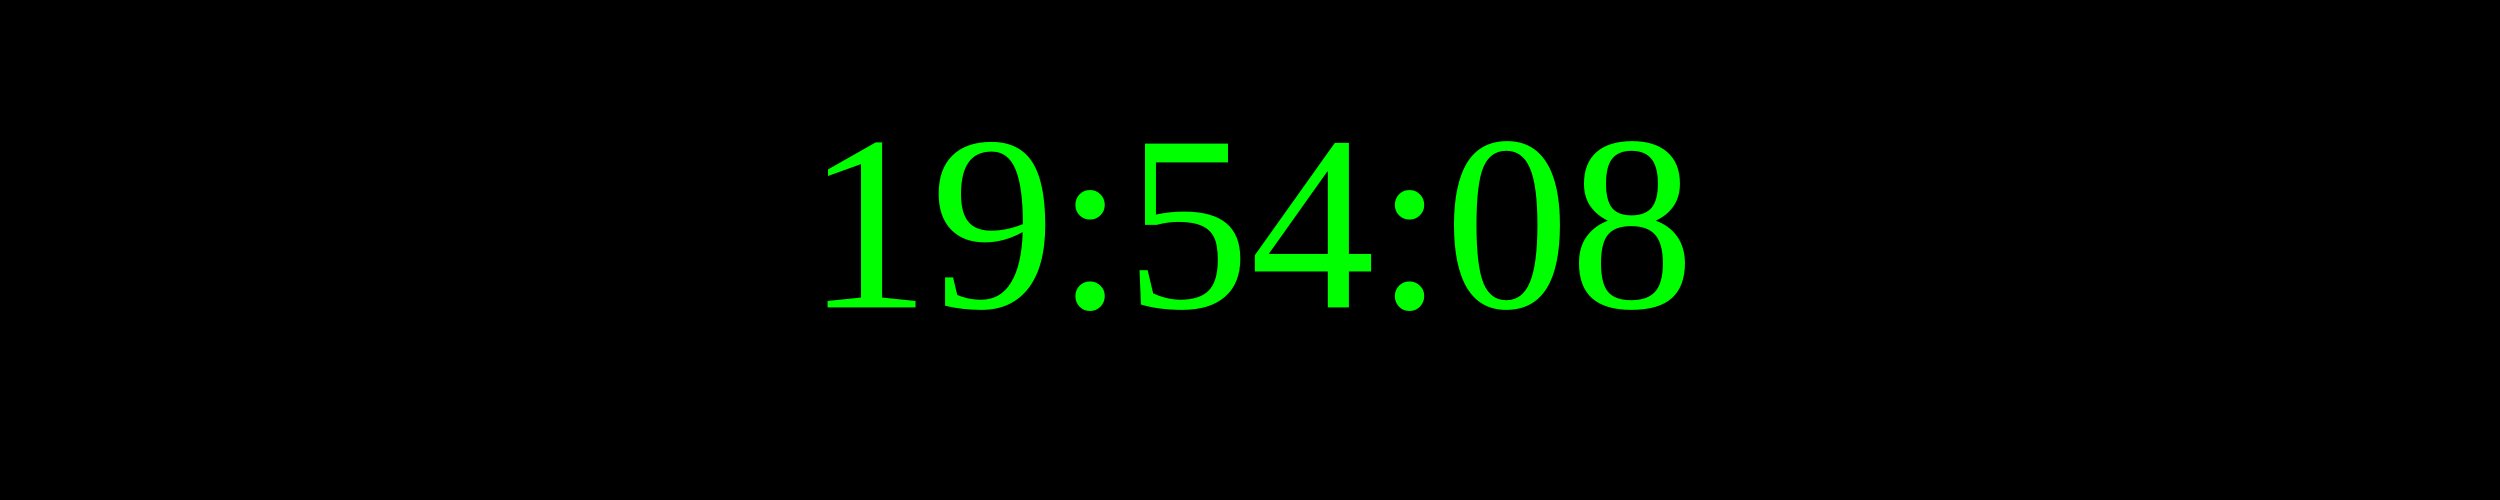
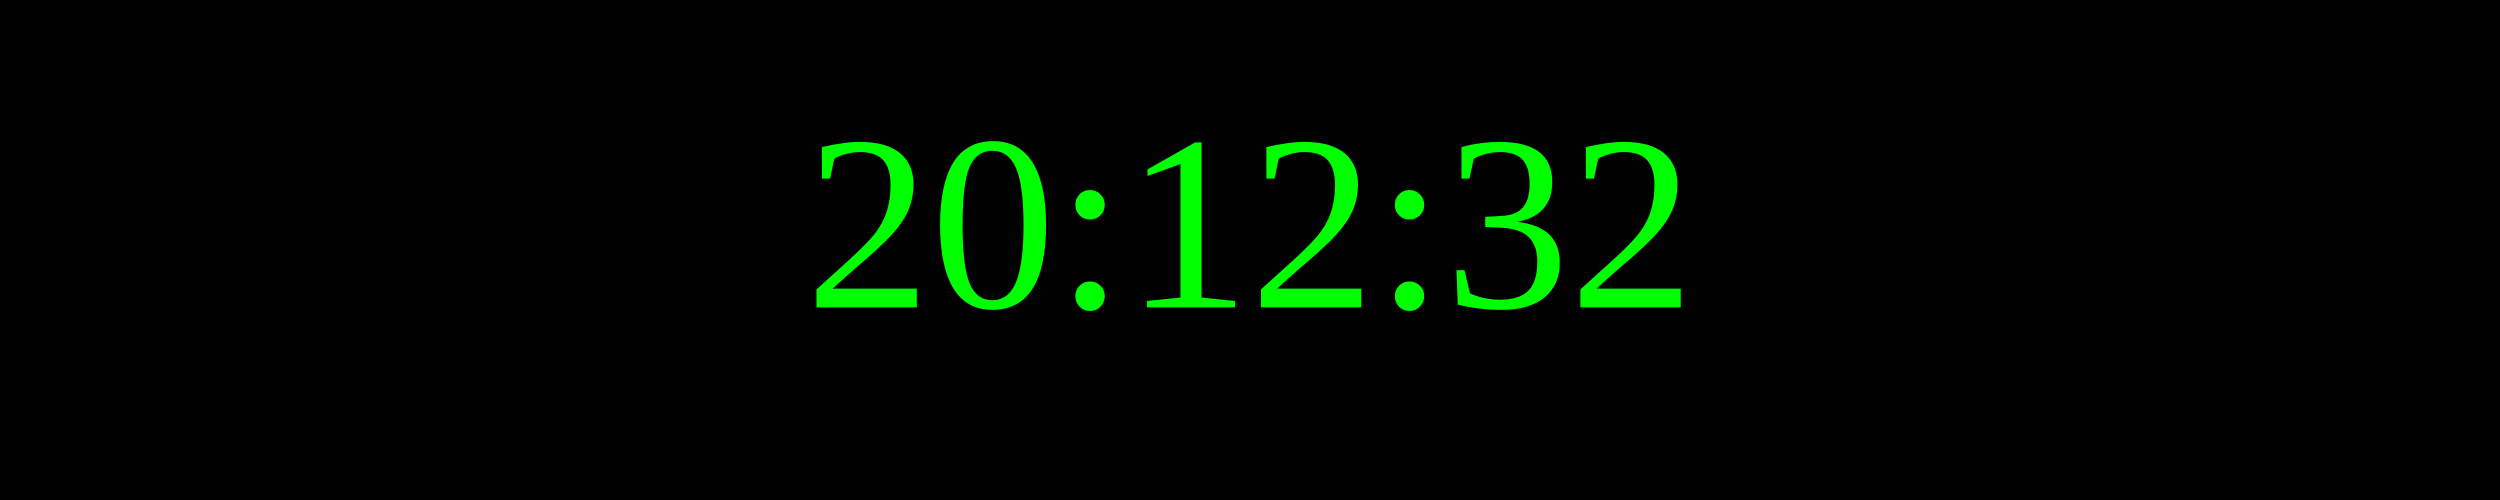
<svg xmlns="http://www.w3.org/2000/svg" width="250" height="50">
  <rect width="100%" height="100%" fill="black" />
  <text x="50%" y="50%" font-size="25" fill="lime" text-anchor="middle" dominant-baseline="middle">
- 19:54:08
+ 20:12:32
</text>
</svg>
